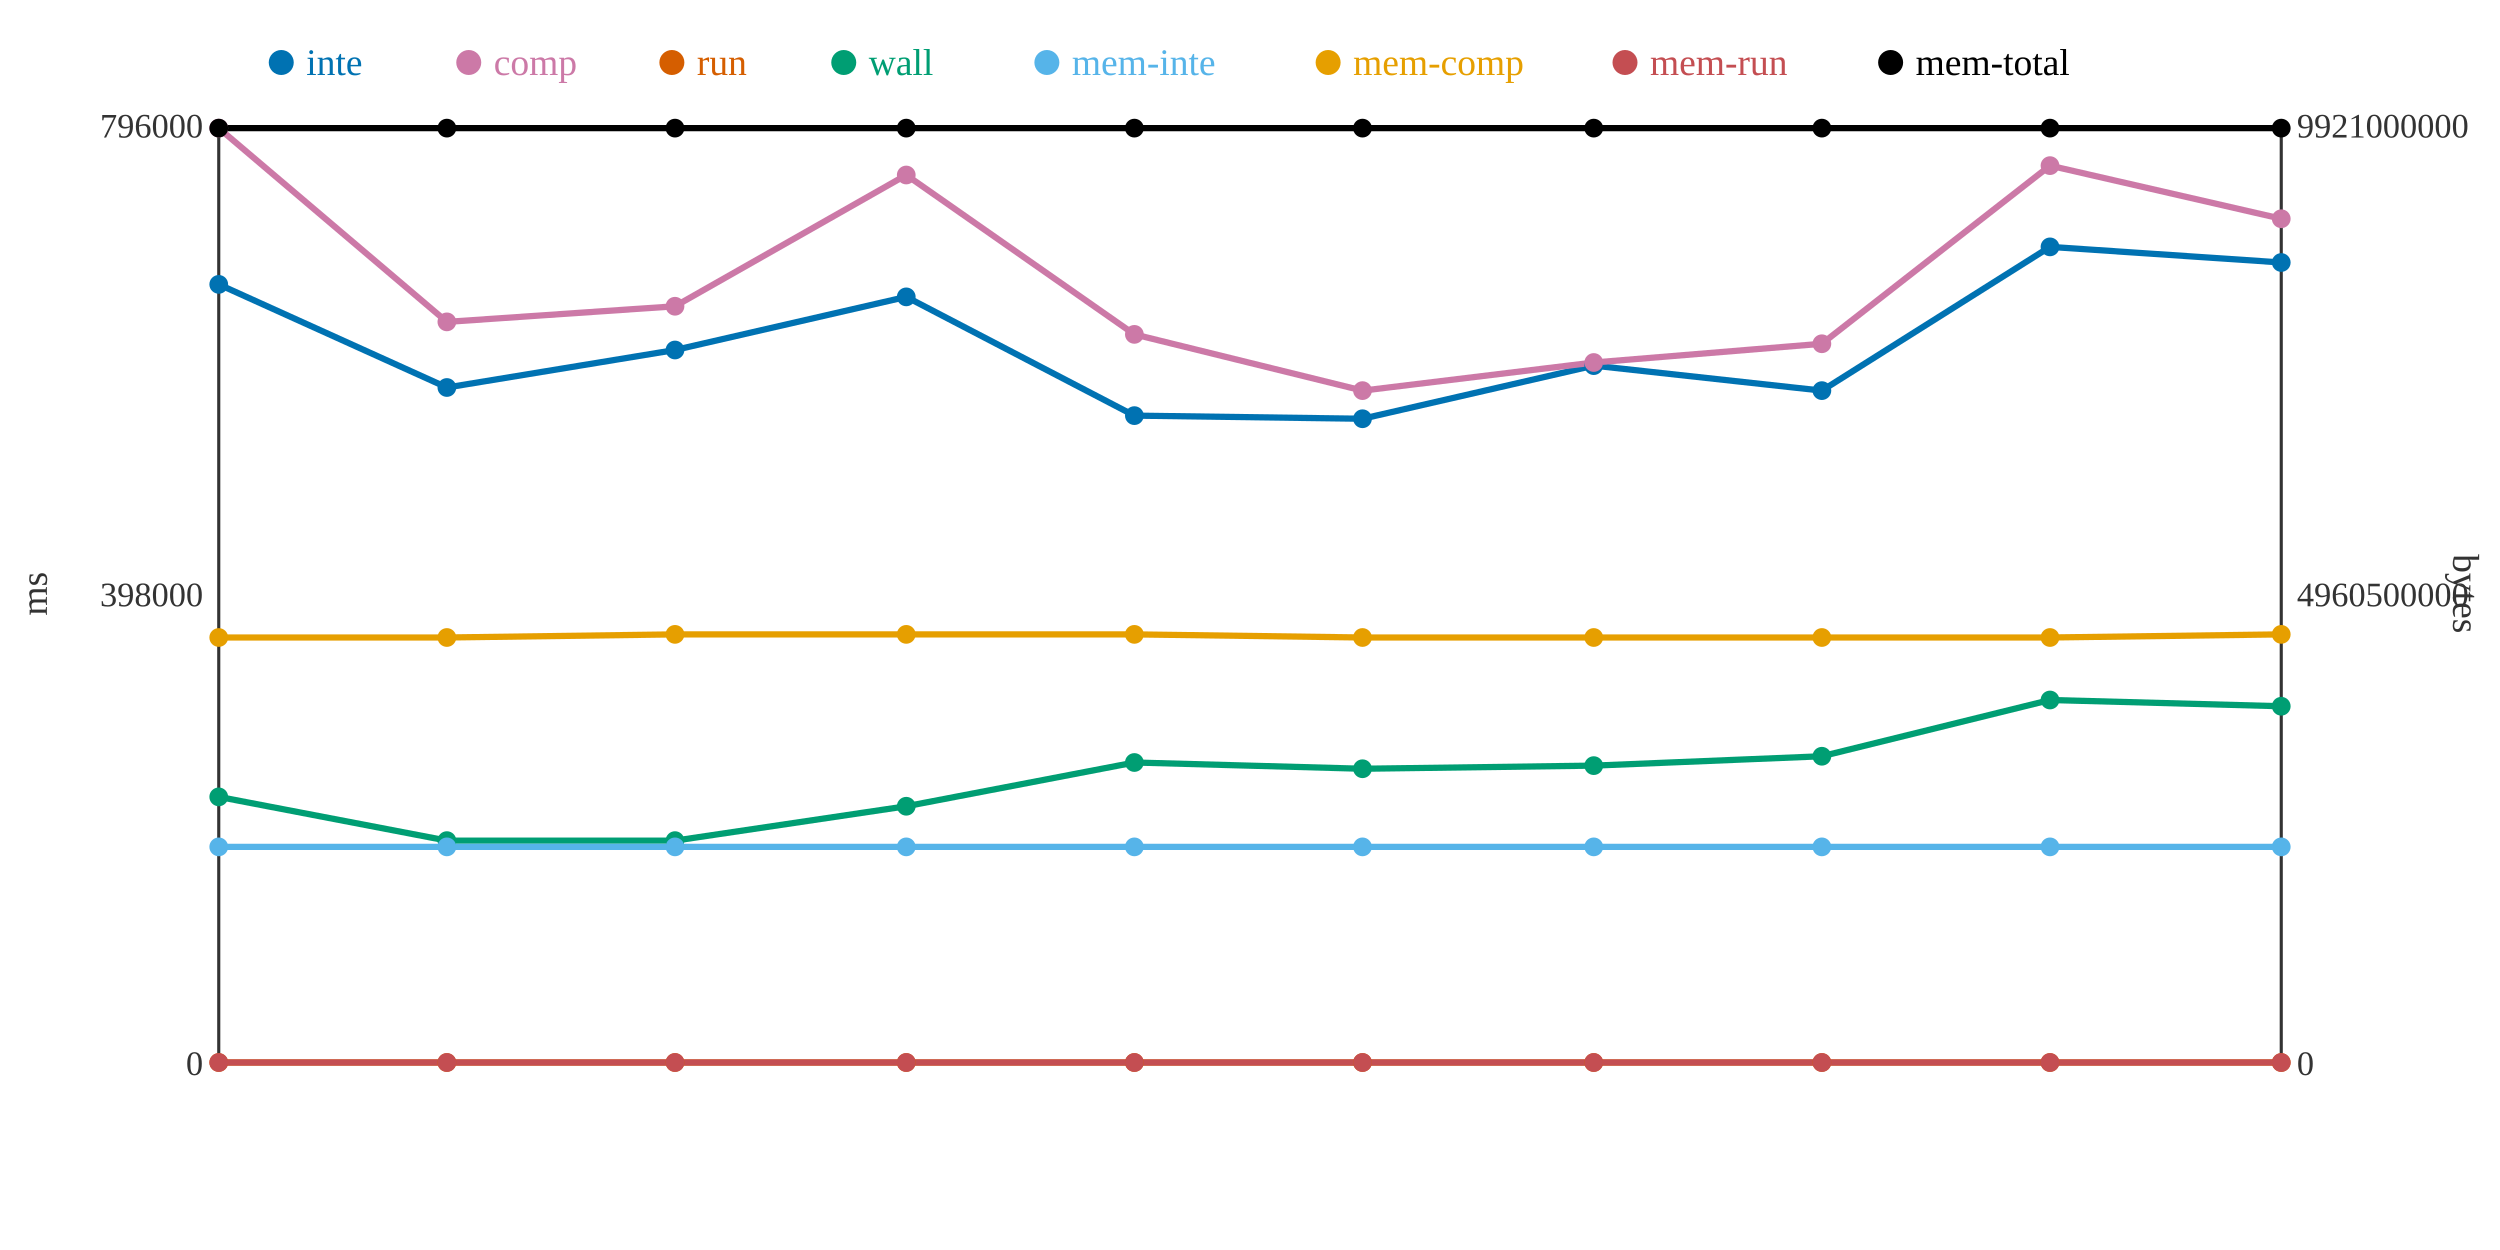
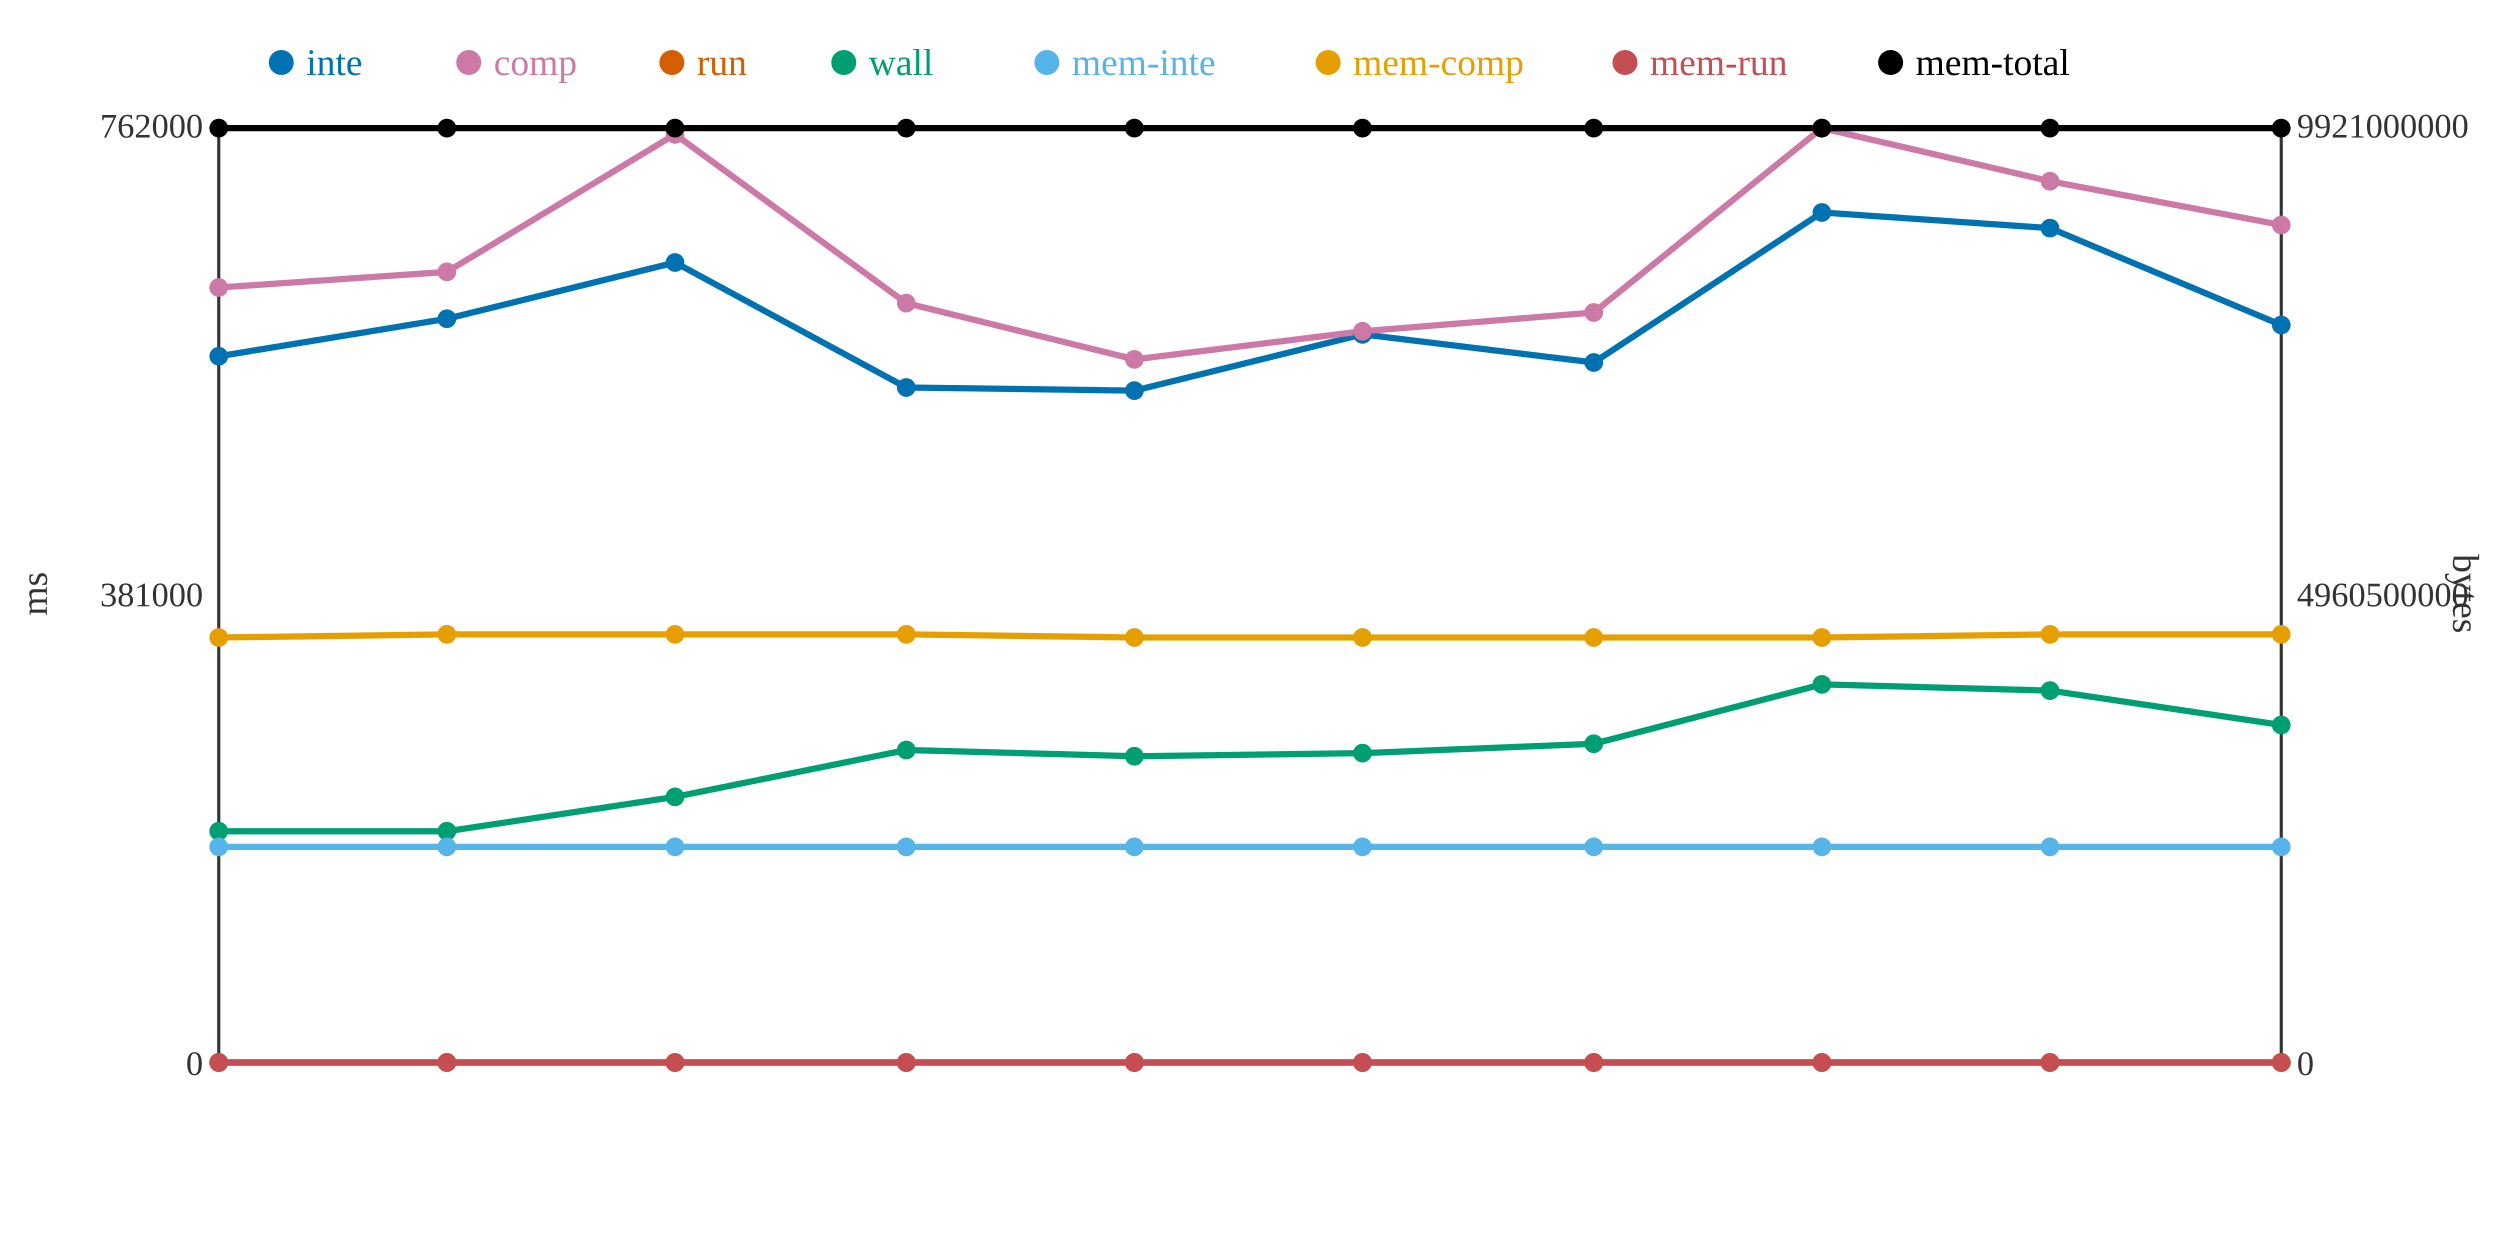
<svg xmlns="http://www.w3.org/2000/svg" width="800" height="400">
  <rect width="800" height="400" fill="white" />
  <line x1="70" y1="40" x2="70" y2="340" stroke="#333" stroke-width="1" />
  <line x1="70" y1="340" x2="730" y2="340" stroke="#333" stroke-width="1" />
  <line x1="730" y1="40" x2="730" y2="340" stroke="#333" stroke-width="1" />
  <text x="65" y="344" text-anchor="end" font-size="11" fill="#333">0</text>
-   <text x="65" y="194" text-anchor="end" font-size="11" fill="#333">398000</text>
-   <text x="65" y="44" text-anchor="end" font-size="11" fill="#333">796000</text>
+   <text x="65" y="194" text-anchor="end" font-size="11" fill="#333">381000</text>
+   <text x="65" y="44" text-anchor="end" font-size="11" fill="#333">762000</text>
  <text x="15" y="190" text-anchor="middle" font-size="12" fill="#333" transform="rotate(-90 15 190)">ms</text>
  <text x="735" y="344" text-anchor="start" font-size="11" fill="#333">0</text>
  <text x="735" y="194" text-anchor="start" font-size="11" fill="#333">4960500000</text>
  <text x="735" y="44" text-anchor="start" font-size="11" fill="#333">9921000000</text>
  <text x="785" y="190" text-anchor="middle" font-size="12" fill="#333" transform="rotate(90 785 190)">bytes</text>
-   <polyline points="70,91 143,124 216,112 290,95 363,133 436,134 510,117 583,125 656,79 730,84" fill="none" stroke="#0072B2" stroke-width="2" />
-   <polyline points="70,41 143,103 216,98 290,56 363,107 436,125 510,116 583,110 656,53 730,70" fill="none" stroke="#CC79A7" stroke-width="2" />
+   <polyline points="70,114 143,102 216,84 290,124 363,125 436,107 510,116 583,68 656,73 730,104" fill="none" stroke="#0072B2" stroke-width="2" />
+   <polyline points="70,92 143,87 216,43 290,97 363,115 436,106 510,100 583,41 656,58 730,72" fill="none" stroke="#CC79A7" stroke-width="2" />
  <polyline points="70,340 143,340 216,340 290,340 363,340 436,340 510,340 583,340 656,340 730,340" fill="none" stroke="#D55E00" stroke-width="2" />
-   <polyline points="70,255 143,269 216,269 290,258 363,244 436,246 510,245 583,242 656,224 730,226" fill="none" stroke="#009E73" stroke-width="2" />
+   <polyline points="70,266 143,266 216,255 290,240 363,242 436,241 510,238 583,219 656,221 730,232" fill="none" stroke="#009E73" stroke-width="2" />
  <polyline points="70,271 143,271 216,271 290,271 363,271 436,271 510,271 583,271 656,271 730,271" fill="none" stroke="#56B4E9" stroke-width="2" />
-   <polyline points="70,204 143,204 216,203 290,203 363,203 436,204 510,204 583,204 656,204 730,203" fill="none" stroke="#E69F00" stroke-width="2" />
+   <polyline points="70,204 143,203 216,203 290,203 363,204 436,204 510,204 583,204 656,203 730,203" fill="none" stroke="#E69F00" stroke-width="2" />
  <polyline points="70,340 143,340 216,340 290,340 363,340 436,340 510,340 583,340 656,340 730,340" fill="none" stroke="#C44E52" stroke-width="2" />
  <polyline points="70,41 143,41 216,41 290,41 363,41 436,41 510,41 583,41 656,41 730,41" fill="none" stroke="#000000" stroke-width="2" />
-   <circle cx="70" cy="91" r="3" fill="#0072B2" />
-   <circle cx="70" cy="41" r="3" fill="#CC79A7" />
+   <circle cx="70" cy="114" r="3" fill="#0072B2" />
+   <circle cx="70" cy="92" r="3" fill="#CC79A7" />
  <circle cx="70" cy="340" r="3" fill="#D55E00" />
-   <circle cx="70" cy="255" r="3" fill="#009E73" />
+   <circle cx="70" cy="266" r="3" fill="#009E73" />
  <circle cx="70" cy="271" r="3" fill="#56B4E9" />
  <circle cx="70" cy="204" r="3" fill="#E69F00" />
  <circle cx="70" cy="340" r="3" fill="#C44E52" />
  <circle cx="70" cy="41" r="3" fill="#000000" />
-   <circle cx="143" cy="124" r="3" fill="#0072B2" />
-   <circle cx="143" cy="103" r="3" fill="#CC79A7" />
+   <circle cx="143" cy="102" r="3" fill="#0072B2" />
+   <circle cx="143" cy="87" r="3" fill="#CC79A7" />
  <circle cx="143" cy="340" r="3" fill="#D55E00" />
-   <circle cx="143" cy="269" r="3" fill="#009E73" />
+   <circle cx="143" cy="266" r="3" fill="#009E73" />
  <circle cx="143" cy="271" r="3" fill="#56B4E9" />
-   <circle cx="143" cy="204" r="3" fill="#E69F00" />
+   <circle cx="143" cy="203" r="3" fill="#E69F00" />
  <circle cx="143" cy="340" r="3" fill="#C44E52" />
  <circle cx="143" cy="41" r="3" fill="#000000" />
-   <circle cx="216" cy="112" r="3" fill="#0072B2" />
-   <circle cx="216" cy="98" r="3" fill="#CC79A7" />
+   <circle cx="216" cy="84" r="3" fill="#0072B2" />
+   <circle cx="216" cy="43" r="3" fill="#CC79A7" />
  <circle cx="216" cy="340" r="3" fill="#D55E00" />
-   <circle cx="216" cy="269" r="3" fill="#009E73" />
+   <circle cx="216" cy="255" r="3" fill="#009E73" />
  <circle cx="216" cy="271" r="3" fill="#56B4E9" />
  <circle cx="216" cy="203" r="3" fill="#E69F00" />
  <circle cx="216" cy="340" r="3" fill="#C44E52" />
  <circle cx="216" cy="41" r="3" fill="#000000" />
-   <circle cx="290" cy="95" r="3" fill="#0072B2" />
-   <circle cx="290" cy="56" r="3" fill="#CC79A7" />
+   <circle cx="290" cy="124" r="3" fill="#0072B2" />
+   <circle cx="290" cy="97" r="3" fill="#CC79A7" />
  <circle cx="290" cy="340" r="3" fill="#D55E00" />
-   <circle cx="290" cy="258" r="3" fill="#009E73" />
+   <circle cx="290" cy="240" r="3" fill="#009E73" />
  <circle cx="290" cy="271" r="3" fill="#56B4E9" />
  <circle cx="290" cy="203" r="3" fill="#E69F00" />
  <circle cx="290" cy="340" r="3" fill="#C44E52" />
  <circle cx="290" cy="41" r="3" fill="#000000" />
-   <circle cx="363" cy="133" r="3" fill="#0072B2" />
-   <circle cx="363" cy="107" r="3" fill="#CC79A7" />
+   <circle cx="363" cy="125" r="3" fill="#0072B2" />
+   <circle cx="363" cy="115" r="3" fill="#CC79A7" />
  <circle cx="363" cy="340" r="3" fill="#D55E00" />
-   <circle cx="363" cy="244" r="3" fill="#009E73" />
+   <circle cx="363" cy="242" r="3" fill="#009E73" />
  <circle cx="363" cy="271" r="3" fill="#56B4E9" />
-   <circle cx="363" cy="203" r="3" fill="#E69F00" />
+   <circle cx="363" cy="204" r="3" fill="#E69F00" />
  <circle cx="363" cy="340" r="3" fill="#C44E52" />
  <circle cx="363" cy="41" r="3" fill="#000000" />
-   <circle cx="436" cy="134" r="3" fill="#0072B2" />
-   <circle cx="436" cy="125" r="3" fill="#CC79A7" />
+   <circle cx="436" cy="107" r="3" fill="#0072B2" />
+   <circle cx="436" cy="106" r="3" fill="#CC79A7" />
  <circle cx="436" cy="340" r="3" fill="#D55E00" />
-   <circle cx="436" cy="246" r="3" fill="#009E73" />
+   <circle cx="436" cy="241" r="3" fill="#009E73" />
  <circle cx="436" cy="271" r="3" fill="#56B4E9" />
  <circle cx="436" cy="204" r="3" fill="#E69F00" />
  <circle cx="436" cy="340" r="3" fill="#C44E52" />
  <circle cx="436" cy="41" r="3" fill="#000000" />
-   <circle cx="510" cy="117" r="3" fill="#0072B2" />
-   <circle cx="510" cy="116" r="3" fill="#CC79A7" />
+   <circle cx="510" cy="116" r="3" fill="#0072B2" />
+   <circle cx="510" cy="100" r="3" fill="#CC79A7" />
  <circle cx="510" cy="340" r="3" fill="#D55E00" />
-   <circle cx="510" cy="245" r="3" fill="#009E73" />
+   <circle cx="510" cy="238" r="3" fill="#009E73" />
  <circle cx="510" cy="271" r="3" fill="#56B4E9" />
  <circle cx="510" cy="204" r="3" fill="#E69F00" />
  <circle cx="510" cy="340" r="3" fill="#C44E52" />
  <circle cx="510" cy="41" r="3" fill="#000000" />
-   <circle cx="583" cy="125" r="3" fill="#0072B2" />
-   <circle cx="583" cy="110" r="3" fill="#CC79A7" />
+   <circle cx="583" cy="68" r="3" fill="#0072B2" />
+   <circle cx="583" cy="41" r="3" fill="#CC79A7" />
  <circle cx="583" cy="340" r="3" fill="#D55E00" />
-   <circle cx="583" cy="242" r="3" fill="#009E73" />
+   <circle cx="583" cy="219" r="3" fill="#009E73" />
  <circle cx="583" cy="271" r="3" fill="#56B4E9" />
  <circle cx="583" cy="204" r="3" fill="#E69F00" />
  <circle cx="583" cy="340" r="3" fill="#C44E52" />
  <circle cx="583" cy="41" r="3" fill="#000000" />
-   <circle cx="656" cy="79" r="3" fill="#0072B2" />
-   <circle cx="656" cy="53" r="3" fill="#CC79A7" />
+   <circle cx="656" cy="73" r="3" fill="#0072B2" />
+   <circle cx="656" cy="58" r="3" fill="#CC79A7" />
  <circle cx="656" cy="340" r="3" fill="#D55E00" />
-   <circle cx="656" cy="224" r="3" fill="#009E73" />
+   <circle cx="656" cy="221" r="3" fill="#009E73" />
  <circle cx="656" cy="271" r="3" fill="#56B4E9" />
-   <circle cx="656" cy="204" r="3" fill="#E69F00" />
+   <circle cx="656" cy="203" r="3" fill="#E69F00" />
  <circle cx="656" cy="340" r="3" fill="#C44E52" />
  <circle cx="656" cy="41" r="3" fill="#000000" />
-   <circle cx="730" cy="84" r="3" fill="#0072B2" />
-   <circle cx="730" cy="70" r="3" fill="#CC79A7" />
+   <circle cx="730" cy="104" r="3" fill="#0072B2" />
+   <circle cx="730" cy="72" r="3" fill="#CC79A7" />
  <circle cx="730" cy="340" r="3" fill="#D55E00" />
-   <circle cx="730" cy="226" r="3" fill="#009E73" />
+   <circle cx="730" cy="232" r="3" fill="#009E73" />
  <circle cx="730" cy="271" r="3" fill="#56B4E9" />
  <circle cx="730" cy="203" r="3" fill="#E69F00" />
  <circle cx="730" cy="340" r="3" fill="#C44E52" />
  <circle cx="730" cy="41" r="3" fill="#000000" />
  <circle cx="90" cy="20" r="4" fill="#0072B2" />
  <text x="98" y="24" text-anchor="start" font-size="12" fill="#0072B2">inte</text>
  <circle cx="150" cy="20" r="4" fill="#CC79A7" />
  <text x="158" y="24" text-anchor="start" font-size="12" fill="#CC79A7">comp</text>
  <circle cx="215" cy="20" r="4" fill="#D55E00" />
  <text x="223" y="24" text-anchor="start" font-size="12" fill="#D55E00">run</text>
  <circle cx="270" cy="20" r="4" fill="#009E73" />
  <text x="278" y="24" text-anchor="start" font-size="12" fill="#009E73">wall</text>
  <circle cx="335" cy="20" r="4" fill="#56B4E9" />
  <text x="343" y="24" text-anchor="start" font-size="12" fill="#56B4E9">mem-inte</text>
  <circle cx="425" cy="20" r="4" fill="#E69F00" />
  <text x="433" y="24" text-anchor="start" font-size="12" fill="#E69F00">mem-comp</text>
  <circle cx="520" cy="20" r="4" fill="#C44E52" />
  <text x="528" y="24" text-anchor="start" font-size="12" fill="#C44E52">mem-run</text>
  <circle cx="605" cy="20" r="4" fill="#000000" />
  <text x="613" y="24" text-anchor="start" font-size="12" fill="#000000">mem-total</text>
</svg>
